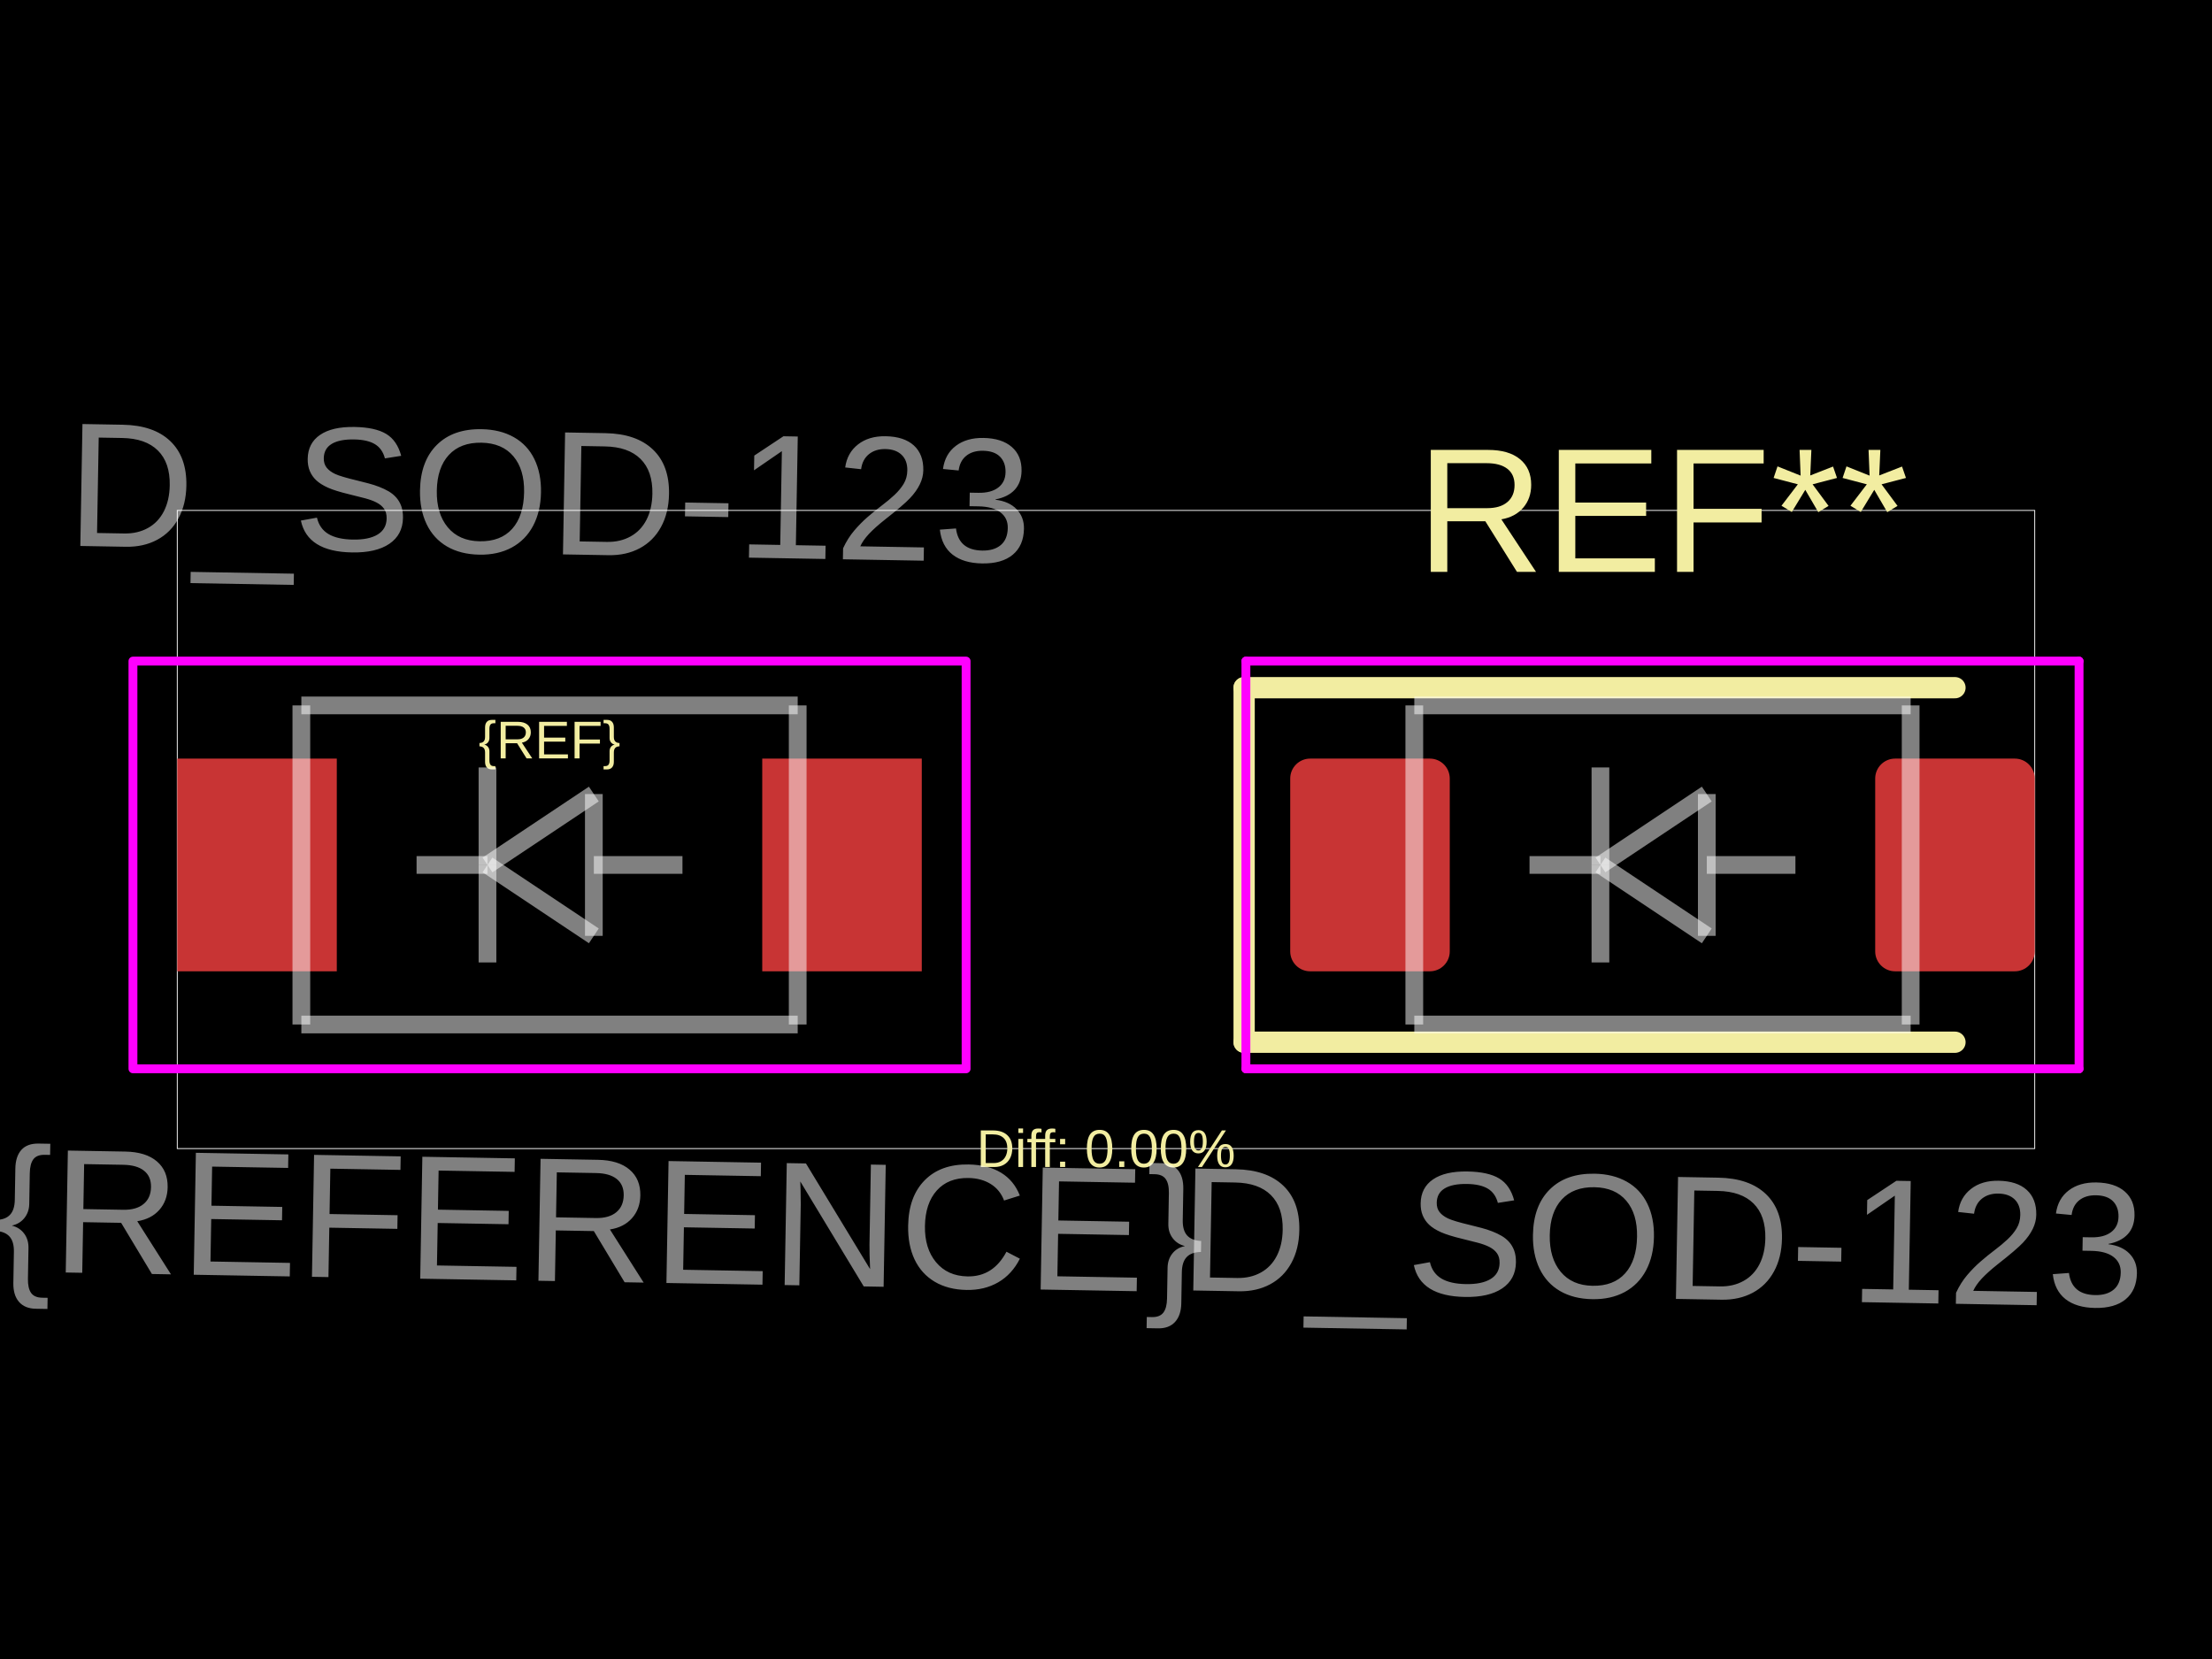
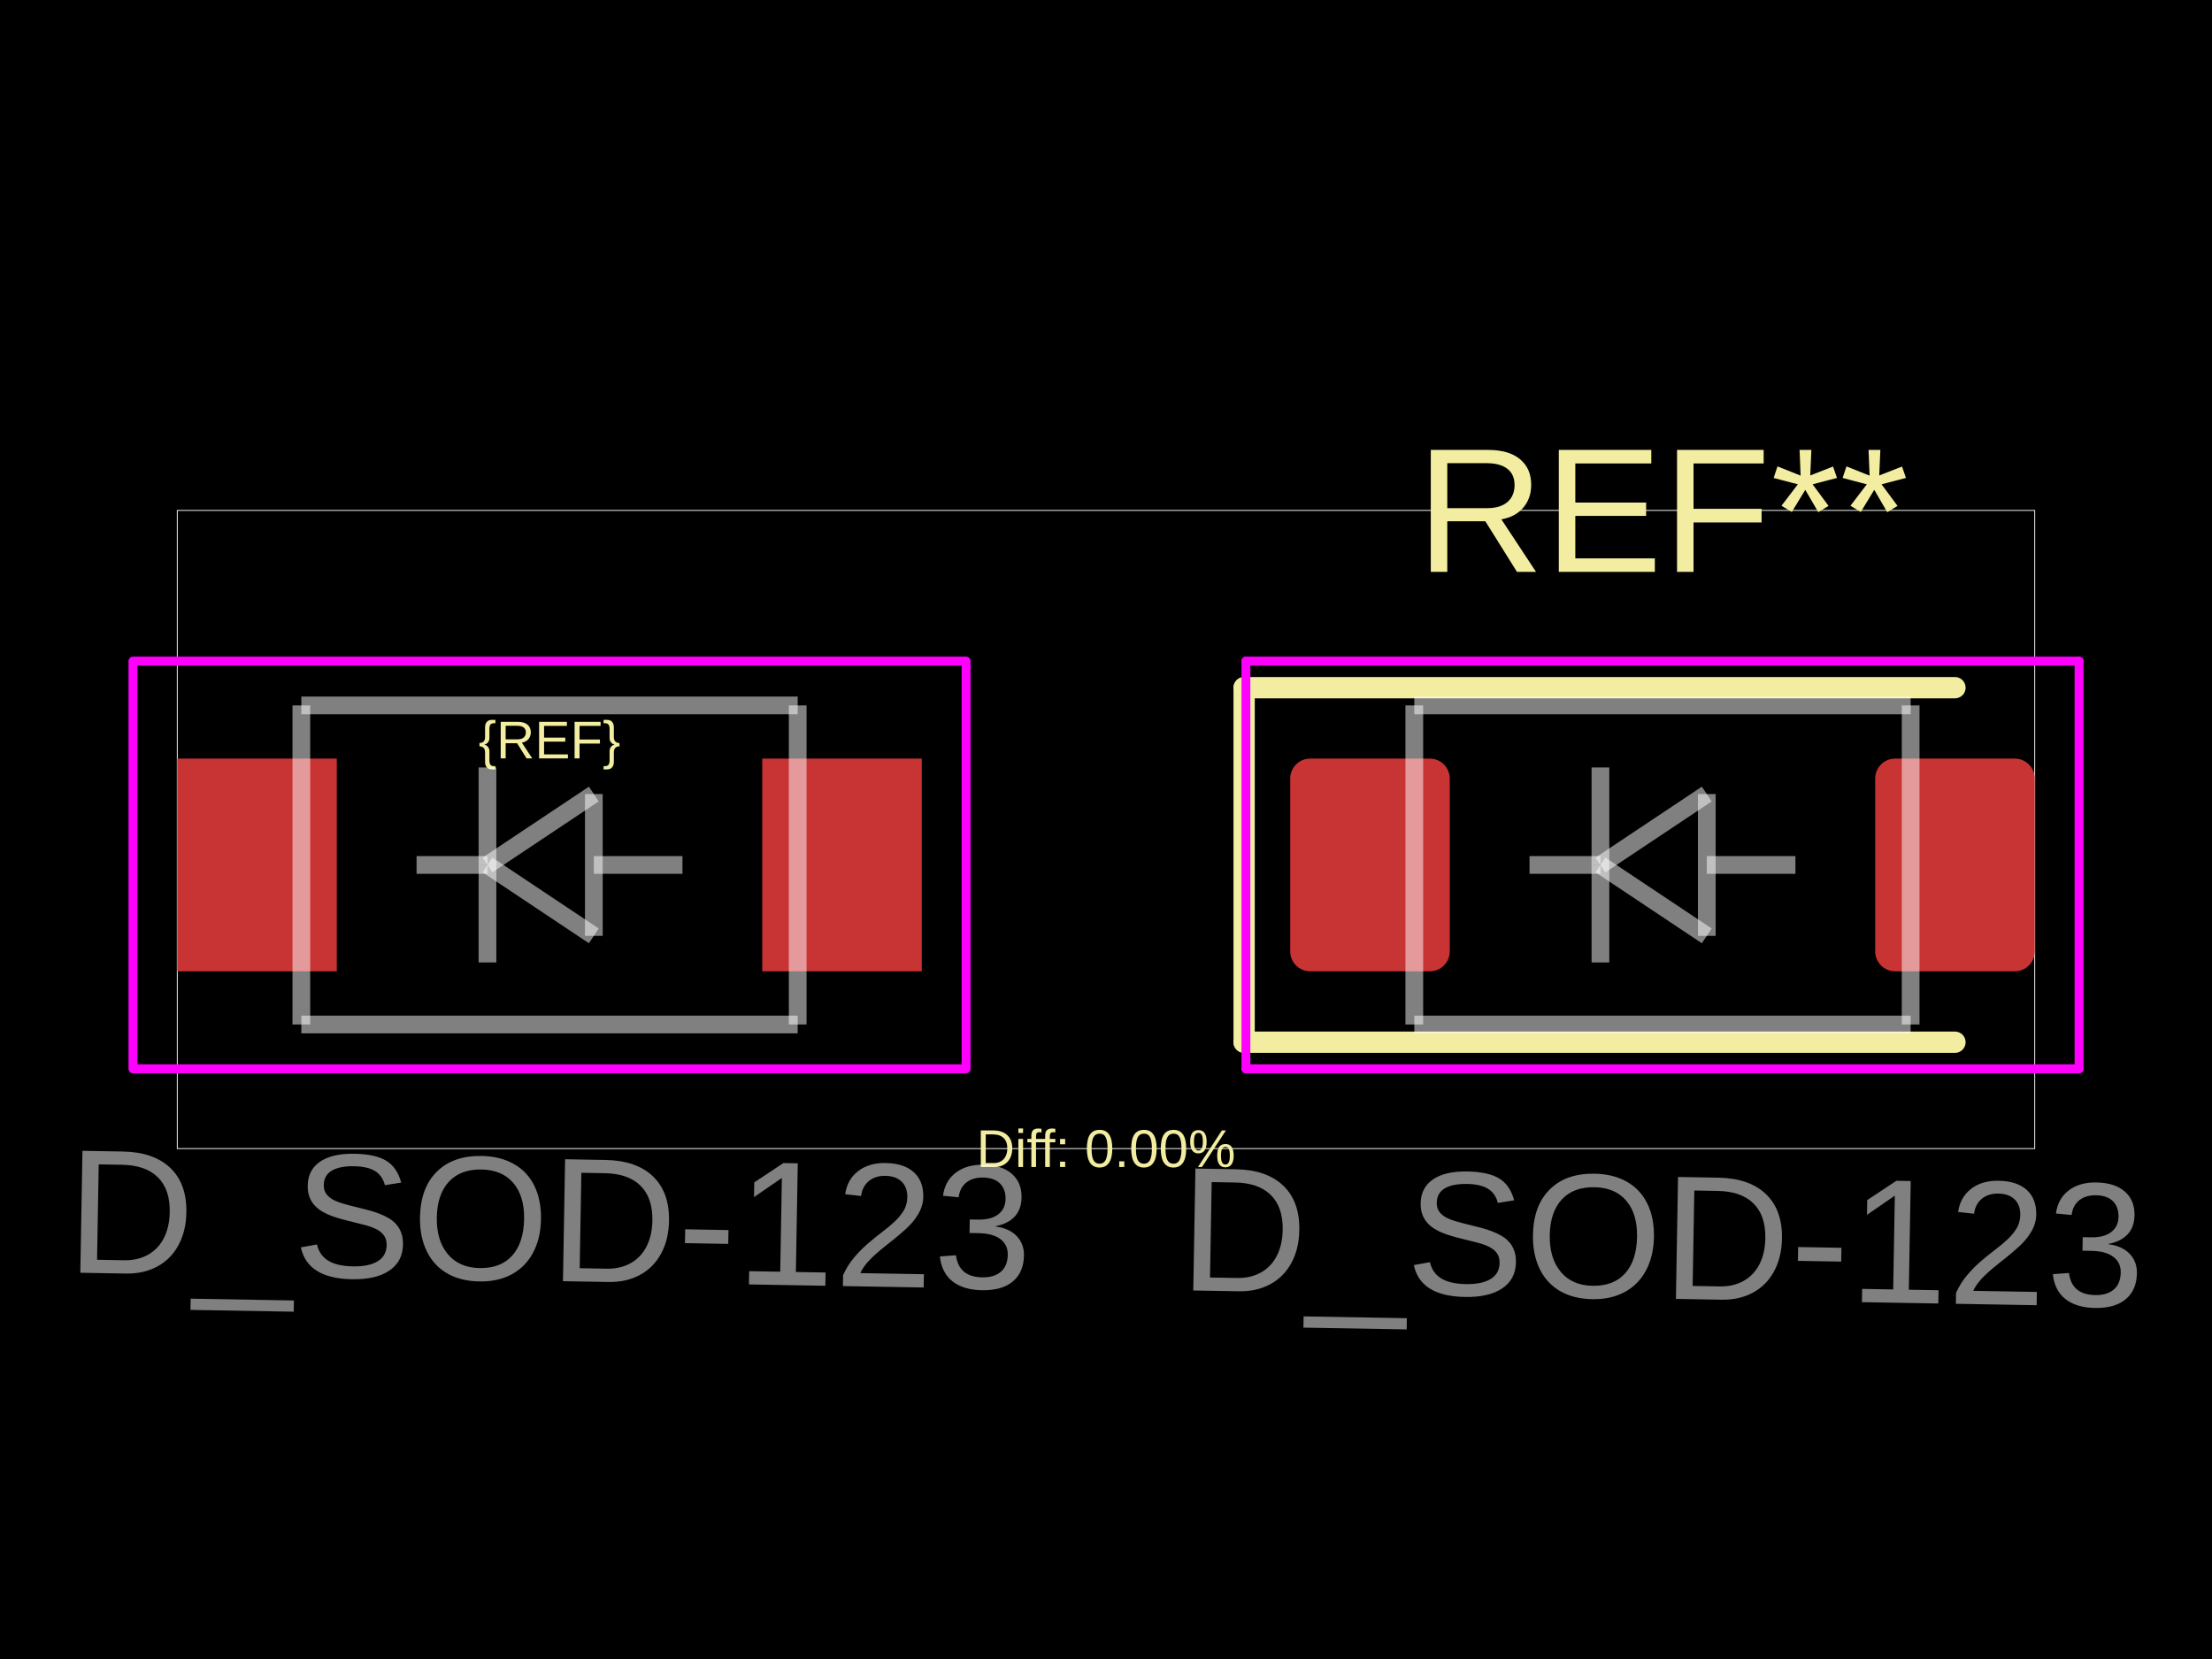
<svg xmlns="http://www.w3.org/2000/svg" width="800" height="600">
  <style />
  <rect class="boundary" x="0" y="0" fill="#000" width="800" height="600" data-type="pcb_background" data-pcb-layer="global" />
  <rect class="pcb-boundary" fill="none" stroke="#fff" stroke-width="0.3" x="64.11" y="184.601" width="671.779" height="230.798" data-type="pcb_boundary" data-pcb-layer="global" />
  <rect class="pcb-pad" fill="rgb(200, 52, 52)" x="64.11" y="274.356" width="57.699" height="76.933" data-type="pcb_smtpad" data-pcb-layer="top" />
  <rect class="pcb-pad" fill="rgb(200, 52, 52)" x="275.675" y="274.356" width="57.699" height="76.933" data-type="pcb_smtpad" data-pcb-layer="top" />
  <rect class="pcb-pad" fill="rgb(200, 52, 52)" x="466.626" y="274.356" width="57.699" height="76.933" data-type="pcb_smtpad" data-pcb-layer="top" rx="7.212" ry="7.212" />
  <rect class="pcb-pad" fill="rgb(200, 52, 52)" x="678.19" y="274.356" width="57.699" height="76.933" data-type="pcb_smtpad" data-pcb-layer="top" rx="7.212" ry="7.212" />
  <text x="0" y="0" dx="0" dy="0" fill="#f2eda1" font-family="Arial, sans-serif" font-size="19.233" text-anchor="middle" dominant-baseline="central" transform="matrix(1,0,0,1,198.7425,267.6242)" class="pcb-silkscreen-text pcb-silkscreen-top" data-pcb-silkscreen-text-id="silkscreen_text_1" stroke="none" data-type="pcb_silkscreen_text" data-pcb-layer="top">{REF}</text>
  <text x="0" y="0" dx="0" dy="0" fill="#f2eda1" font-family="Arial, sans-serif" font-size="64.11" text-anchor="middle" dominant-baseline="central" transform="matrix(1,0,0,1,601.2575,184.6012)" class="pcb-silkscreen-text pcb-silkscreen-top" data-pcb-silkscreen-text-id="pcb_silkscreen_text_0" stroke="none" data-type="pcb_silkscreen_text" data-pcb-layer="top">REF**</text>
  <path class="pcb-silkscreen pcb-silkscreen-top" d="M 449.957 248.712 L 449.957 376.933" fill="none" stroke="#f2eda1" stroke-width="7.693" stroke-linecap="round" stroke-linejoin="round" data-pcb-component-id="pcb_component_0" data-pcb-silkscreen-path-id="pcb_silkscreen_path_0" data-type="pcb_silkscreen_path" data-pcb-layer="top" />
  <path class="pcb-silkscreen pcb-silkscreen-top" d="M 449.957 248.712 L 707.04 248.712" fill="none" stroke="#f2eda1" stroke-width="7.693" stroke-linecap="round" stroke-linejoin="round" data-pcb-component-id="pcb_component_0" data-pcb-silkscreen-path-id="pcb_silkscreen_path_1" data-type="pcb_silkscreen_path" data-pcb-layer="top" />
  <path class="pcb-silkscreen pcb-silkscreen-top" d="M 449.957 376.933 L 707.04 376.933" fill="none" stroke="#f2eda1" stroke-width="7.693" stroke-linecap="round" stroke-linejoin="round" data-pcb-component-id="pcb_component_0" data-pcb-silkscreen-path-id="pcb_silkscreen_path_2" data-type="pcb_silkscreen_path" data-pcb-layer="top" />
  <text x="0" y="0" dx="0" dy="0" fill="#f2eda1" font-family="Arial, sans-serif" font-size="19.233" text-anchor="middle" dominant-baseline="central" transform="matrix(1,0,0,1,400,415.3988)" class="pcb-silkscreen-text pcb-silkscreen-top" data-pcb-silkscreen-text-id="diffPercentText" stroke="none" data-type="pcb_silkscreen_text" data-pcb-layer="top">Diff: 0.00%</text>
  <rect x="48.083" y="239.095" width="301.319" height="147.454" class="pcb-courtyard-rect pcb-courtyard-top" data-pcb-courtyard-rect-id="" data-type="pcb_courtyard_rect" data-pcb-layer="top" stroke-linejoin="round" fill="none" stroke="#FF00FF" stroke-width="3.206" />
  <polygon points="450.598,239.095 450.598,386.549" class="pcb-courtyard-outline pcb-courtyard-top" data-pcb-courtyard-outline-id="pcb_courtyard_outline_0" data-type="pcb_courtyard_outline" data-pcb-layer="top" fill="none" stroke="#FF00FF" stroke-width="3.206" stroke-linejoin="round" />
  <polygon points="450.598,239.095 751.917,239.095" class="pcb-courtyard-outline pcb-courtyard-top" data-pcb-courtyard-outline-id="pcb_courtyard_outline_1" data-type="pcb_courtyard_outline" data-pcb-layer="top" fill="none" stroke="#FF00FF" stroke-width="3.206" stroke-linejoin="round" />
  <polygon points="751.917,239.095 751.917,386.549" class="pcb-courtyard-outline pcb-courtyard-top" data-pcb-courtyard-outline-id="pcb_courtyard_outline_2" data-type="pcb_courtyard_outline" data-pcb-layer="top" fill="none" stroke="#FF00FF" stroke-width="3.206" stroke-linejoin="round" />
  <polygon points="751.917,386.549 450.598,386.549" class="pcb-courtyard-outline pcb-courtyard-top" data-pcb-courtyard-outline-id="pcb_courtyard_outline_3" data-type="pcb_courtyard_outline" data-pcb-layer="top" fill="none" stroke="#FF00FF" stroke-width="3.206" stroke-linejoin="round" />
  <path class="pcb-fabrication-note-path" stroke="rgba(255,255,255,0.5)" fill="none" d="M 214.77 312.822 L 246.825 312.822" stroke-width="6.411" data-pcb-component-id="" data-pcb-fabrication-note-path-id="sod123_fab_path_0" data-type="pcb_fabrication_note_path" data-pcb-layer="overlay" />
  <path class="pcb-fabrication-note-path" stroke="rgba(255,255,255,0.5)" fill="none" d="M 214.77 287.178 L 176.304 312.822" stroke-width="6.411" data-pcb-component-id="" data-pcb-fabrication-note-path-id="sod123_fab_path_1" data-type="pcb_fabrication_note_path" data-pcb-layer="overlay" />
  <path class="pcb-fabrication-note-path" stroke="rgba(255,255,255,0.5)" fill="none" d="M 214.77 338.466 L 214.77 287.178" stroke-width="6.411" data-pcb-component-id="" data-pcb-fabrication-note-path-id="sod123_fab_path_2" data-type="pcb_fabrication_note_path" data-pcb-layer="overlay" />
  <path class="pcb-fabrication-note-path" stroke="rgba(255,255,255,0.5)" fill="none" d="M 176.304 312.822 L 214.77 338.466" stroke-width="6.411" data-pcb-component-id="" data-pcb-fabrication-note-path-id="sod123_fab_path_3" data-type="pcb_fabrication_note_path" data-pcb-layer="overlay" />
  <path class="pcb-fabrication-note-path" stroke="rgba(255,255,255,0.5)" fill="none" d="M 176.304 312.822 L 176.304 277.561" stroke-width="6.411" data-pcb-component-id="" data-pcb-fabrication-note-path-id="sod123_fab_path_4" data-type="pcb_fabrication_note_path" data-pcb-layer="overlay" />
  <path class="pcb-fabrication-note-path" stroke="rgba(255,255,255,0.5)" fill="none" d="M 176.304 312.822 L 176.304 348.083" stroke-width="6.411" data-pcb-component-id="" data-pcb-fabrication-note-path-id="sod123_fab_path_5" data-type="pcb_fabrication_note_path" data-pcb-layer="overlay" />
  <path class="pcb-fabrication-note-path" stroke="rgba(255,255,255,0.5)" fill="none" d="M 150.66 312.822 L 176.304 312.822" stroke-width="6.411" data-pcb-component-id="" data-pcb-fabrication-note-path-id="sod123_fab_path_6" data-type="pcb_fabrication_note_path" data-pcb-layer="overlay" />
  <path class="pcb-fabrication-note-path" stroke="rgba(255,255,255,0.5)" fill="none" d="M 108.988 255.123 L 108.988 370.522" stroke-width="6.411" data-pcb-component-id="" data-pcb-fabrication-note-path-id="sod123_fab_path_7" data-type="pcb_fabrication_note_path" data-pcb-layer="overlay" />
  <path class="pcb-fabrication-note-path" stroke="rgba(255,255,255,0.5)" fill="none" d="M 288.497 255.123 L 108.988 255.123" stroke-width="6.411" data-pcb-component-id="" data-pcb-fabrication-note-path-id="sod123_fab_path_8" data-type="pcb_fabrication_note_path" data-pcb-layer="overlay" />
  <path class="pcb-fabrication-note-path" stroke="rgba(255,255,255,0.5)" fill="none" d="M 288.497 370.522 L 288.497 255.123" stroke-width="6.411" data-pcb-component-id="" data-pcb-fabrication-note-path-id="sod123_fab_path_9" data-type="pcb_fabrication_note_path" data-pcb-layer="overlay" />
  <path class="pcb-fabrication-note-path" stroke="rgba(255,255,255,0.5)" fill="none" d="M 108.988 370.522 L 288.497 370.522" stroke-width="6.411" data-pcb-component-id="" data-pcb-fabrication-note-path-id="sod123_fab_path_10" data-type="pcb_fabrication_note_path" data-pcb-layer="overlay" />
-   <text x="0" y="0" font-family="Arial, sans-serif" font-size="64.11" text-anchor="middle" dominant-baseline="central" transform="matrix(0.9998477,0.01745241,-0.01745241,0.9998477,198.7425,441.043)" class="pcb-fabrication-note-text" fill="rgba(255,255,255,0.5)" data-type="pcb_fabrication_note_text" data-pcb-layer="overlay">${REFERENCE}</text>
-   <text x="0" y="0" font-family="Arial, sans-serif" font-size="64.11" text-anchor="middle" dominant-baseline="central" transform="matrix(0.9998477,0.01745241,-0.01745241,0.9998477,198.7425,178.1901)" class="pcb-fabrication-note-text" fill="rgba(255,255,255,0.5)" data-type="pcb_fabrication_note_text" data-pcb-layer="overlay">D_SOD-123</text>
+   <text x="0" y="0" font-family="Arial, sans-serif" font-size="64.11" text-anchor="middle" dominant-baseline="central" transform="matrix(0.9998477,0.01745241,-0.01745241,0.9998477,198.7425,441.043)" class="pcb-fabrication-note-text" fill="rgba(255,255,255,0.5)" data-type="pcb_fabrication_note_text" data-pcb-layer="overlay">D_SOD-123</text>
  <text x="0" y="0" font-family="Arial, sans-serif" font-size="64.11" text-anchor="middle" dominant-baseline="central" transform="matrix(0.9998477,0.01745241,-0.01745241,0.9998477,601.2575,447.4541)" class="pcb-fabrication-note-text" fill="rgba(255,255,255,0.5)" data-type="pcb_fabrication_note_text" data-pcb-layer="overlay">D_SOD-123</text>
  <path class="pcb-fabrication-note-path" stroke="rgba(255,255,255,0.5)" fill="none" d="M 511.503 255.123 L 691.012 255.123" stroke-width="6.411" data-pcb-component-id="pcb_component_0" data-pcb-fabrication-note-path-id="pcb_fabrication_note_path_0" data-type="pcb_fabrication_note_path" data-pcb-layer="overlay" />
  <path class="pcb-fabrication-note-path" stroke="rgba(255,255,255,0.5)" fill="none" d="M 511.503 370.522 L 511.503 255.123" stroke-width="6.411" data-pcb-component-id="pcb_component_0" data-pcb-fabrication-note-path-id="pcb_fabrication_note_path_1" data-type="pcb_fabrication_note_path" data-pcb-layer="overlay" />
  <path class="pcb-fabrication-note-path" stroke="rgba(255,255,255,0.5)" fill="none" d="M 553.175 312.822 L 578.819 312.822" stroke-width="6.411" data-pcb-component-id="pcb_component_0" data-pcb-fabrication-note-path-id="pcb_fabrication_note_path_2" data-type="pcb_fabrication_note_path" data-pcb-layer="overlay" />
  <path class="pcb-fabrication-note-path" stroke="rgba(255,255,255,0.5)" fill="none" d="M 578.819 312.822 L 578.819 277.561" stroke-width="6.411" data-pcb-component-id="pcb_component_0" data-pcb-fabrication-note-path-id="pcb_fabrication_note_path_3" data-type="pcb_fabrication_note_path" data-pcb-layer="overlay" />
  <path class="pcb-fabrication-note-path" stroke="rgba(255,255,255,0.5)" fill="none" d="M 578.819 312.822 L 578.819 348.083" stroke-width="6.411" data-pcb-component-id="pcb_component_0" data-pcb-fabrication-note-path-id="pcb_fabrication_note_path_4" data-type="pcb_fabrication_note_path" data-pcb-layer="overlay" />
  <path class="pcb-fabrication-note-path" stroke="rgba(255,255,255,0.5)" fill="none" d="M 578.819 312.822 L 617.285 287.178" stroke-width="6.411" data-pcb-component-id="pcb_component_0" data-pcb-fabrication-note-path-id="pcb_fabrication_note_path_5" data-type="pcb_fabrication_note_path" data-pcb-layer="overlay" />
  <path class="pcb-fabrication-note-path" stroke="rgba(255,255,255,0.5)" fill="none" d="M 617.285 287.178 L 617.285 338.466" stroke-width="6.411" data-pcb-component-id="pcb_component_0" data-pcb-fabrication-note-path-id="pcb_fabrication_note_path_6" data-type="pcb_fabrication_note_path" data-pcb-layer="overlay" />
  <path class="pcb-fabrication-note-path" stroke="rgba(255,255,255,0.5)" fill="none" d="M 617.285 312.822 L 649.34 312.822" stroke-width="6.411" data-pcb-component-id="pcb_component_0" data-pcb-fabrication-note-path-id="pcb_fabrication_note_path_7" data-type="pcb_fabrication_note_path" data-pcb-layer="overlay" />
  <path class="pcb-fabrication-note-path" stroke="rgba(255,255,255,0.5)" fill="none" d="M 617.285 338.466 L 578.819 312.822" stroke-width="6.411" data-pcb-component-id="pcb_component_0" data-pcb-fabrication-note-path-id="pcb_fabrication_note_path_8" data-type="pcb_fabrication_note_path" data-pcb-layer="overlay" />
  <path class="pcb-fabrication-note-path" stroke="rgba(255,255,255,0.5)" fill="none" d="M 691.012 255.123 L 691.012 370.522" stroke-width="6.411" data-pcb-component-id="pcb_component_0" data-pcb-fabrication-note-path-id="pcb_fabrication_note_path_9" data-type="pcb_fabrication_note_path" data-pcb-layer="overlay" />
  <path class="pcb-fabrication-note-path" stroke="rgba(255,255,255,0.5)" fill="none" d="M 691.012 370.522 L 511.503 370.522" stroke-width="6.411" data-pcb-component-id="pcb_component_0" data-pcb-fabrication-note-path-id="pcb_fabrication_note_path_10" data-type="pcb_fabrication_note_path" data-pcb-layer="overlay" />
</svg>
